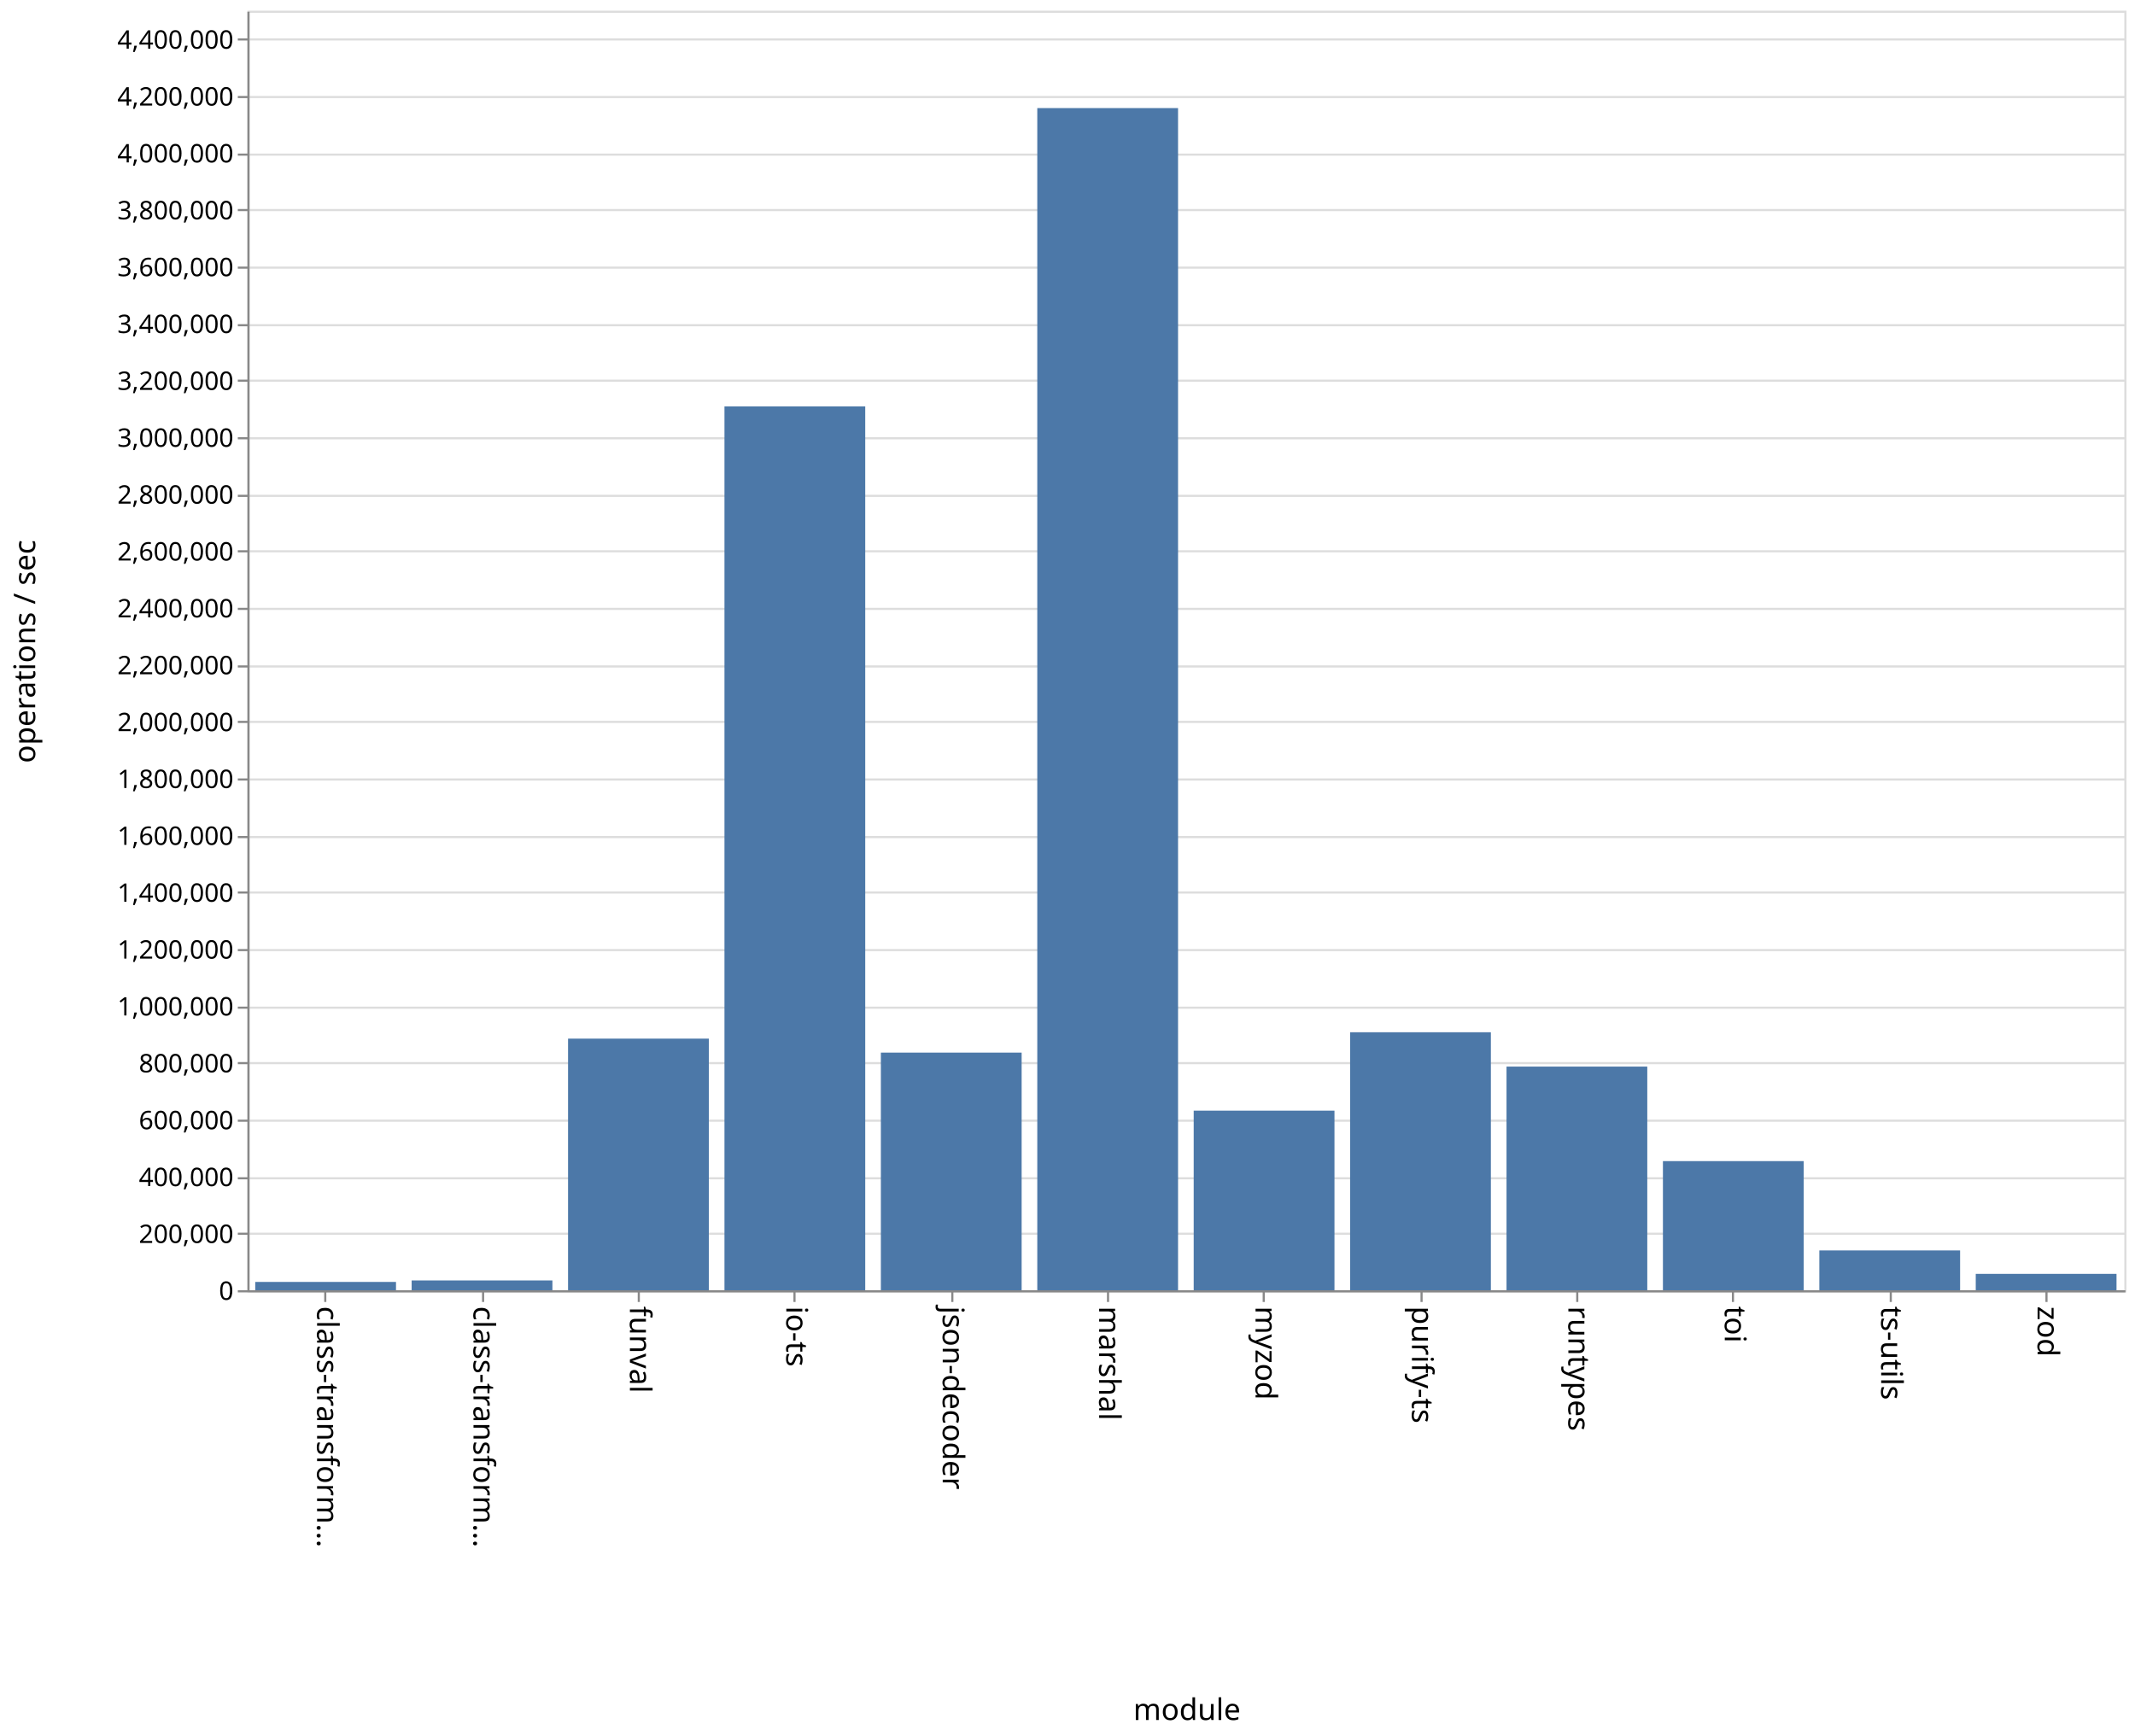
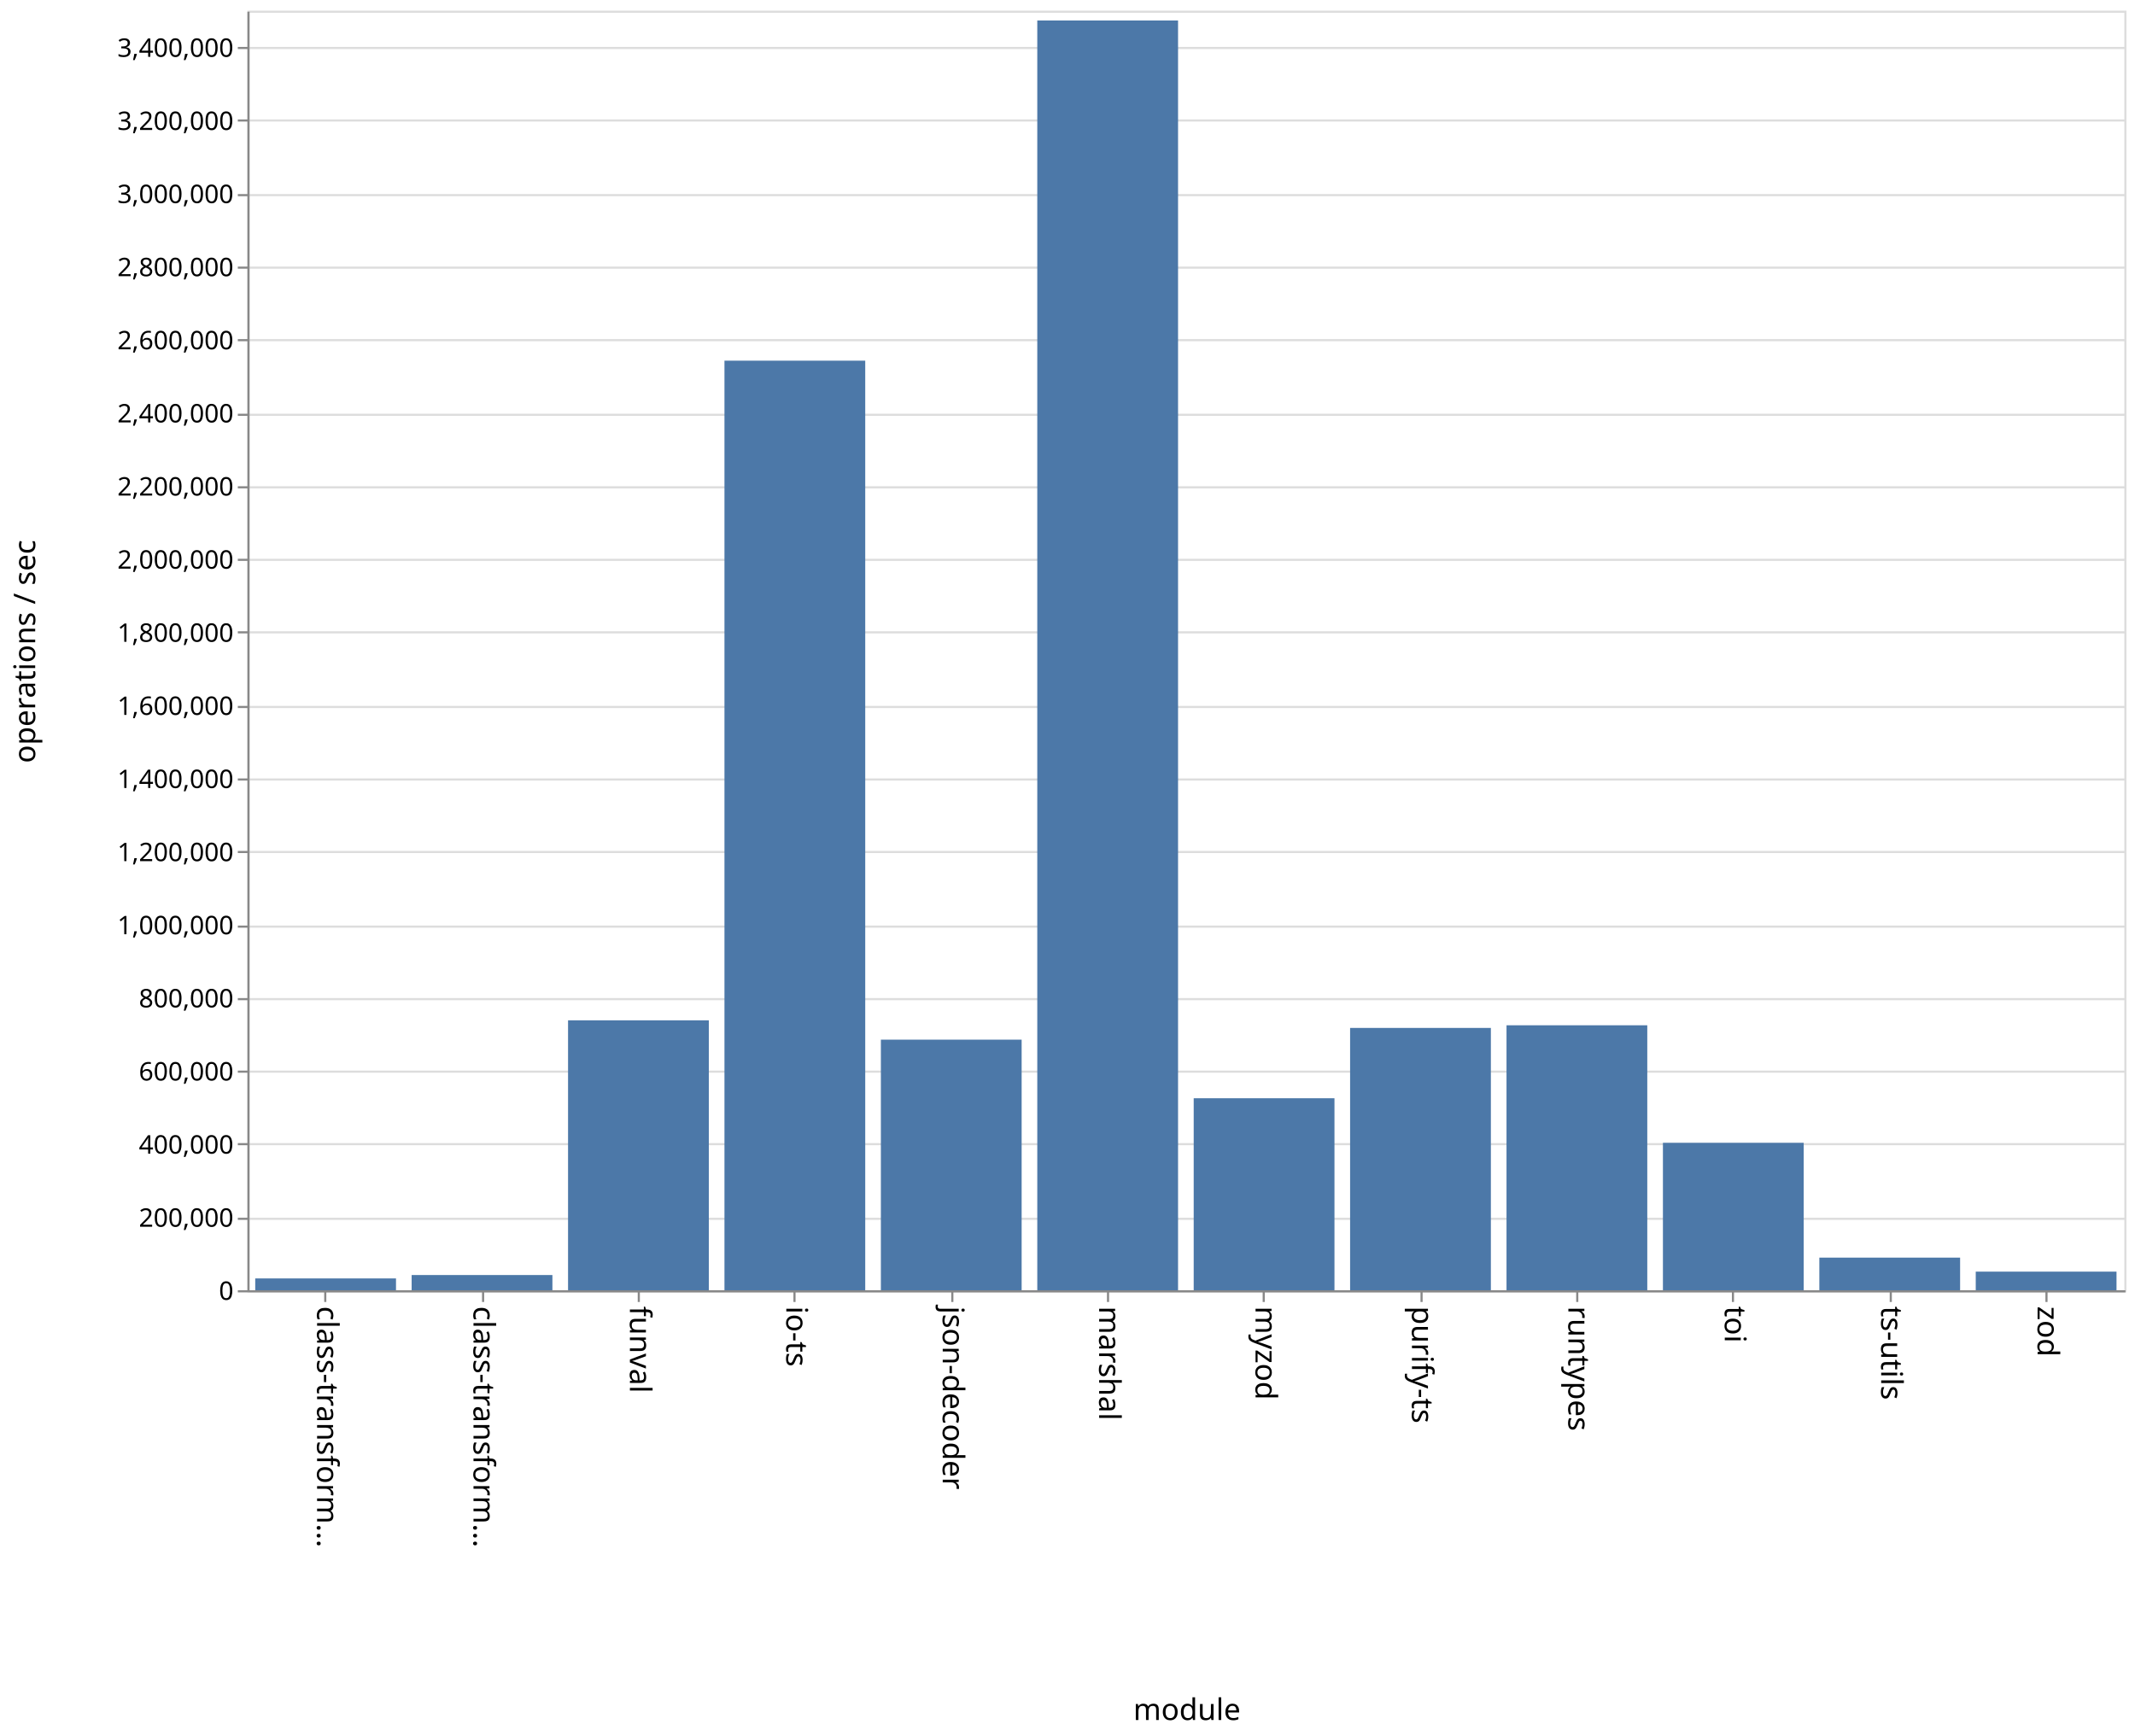
<svg xmlns="http://www.w3.org/2000/svg" class="marks" width="1001" height="814">
  <path fill="#fff" d="M0 0h1001v814H0z" />
  <g class="mark-group role-frame root">
    <path class="background" d="M116.5 5.5h880v600h-880z" fill="none" stroke="#ddd" />
    <g class="mark-group role-axis">
      <path class="background" d="M116.5 5.5z" pointer-events="none" fill="none" />
      <g class="mark-rule role-axis-grid" pointer-events="none" fill="none" stroke="#ddd">
-         <path d="M116.5 605.5h880M116.5 578.5h880M116.5 552.5h880M116.5 525.5h880M116.5 498.5h880M116.5 472.5h880M116.5 445.5h880M116.5 418.5h880M116.5 392.5h880M116.5 365.5h880M116.5 338.5h880M116.5 312.5h880M116.5 285.5h880M116.5 258.5h880M116.5 232.5h880M116.5 205.5h880M116.5 178.5h880M116.5 152.5h880M116.5 125.5h880M116.5 98.5h880M116.5 72.5h880M116.5 45.5h880M116.5 18.5h880" />
+         <path d="M116.5 605.5h880M116.5 571.5h880M116.5 536.5h880M116.5 502.5h880M116.5 468.5h880M116.5 434.5h880M116.5 399.5h880M116.5 365.5h880M116.5 331.5h880M116.5 296.5h880M116.5 262.5h880M116.5 228.5h880M116.5 194.5h880M116.5 159.5h880M116.5 125.5h880M116.5 91.5h880M116.5 56.5h880M116.5 22.5h880" />
      </g>
    </g>
    <g class="mark-group role-axis">
      <path class="background" d="M116.5 605.5z" pointer-events="none" fill="none" />
      <g class="mark-rule role-axis-tick" pointer-events="none" fill="none" stroke="#888">
        <path d="M152.5 605.5v5M226.5 605.5v5M299.5 605.5v5M372.5 605.5v5M446.5 605.5v5M519.5 605.5v5M592.5 605.5v5M666.5 605.5v5M739.5 605.5v5M812.5 605.5v5M886.5 605.5v5M959.5 605.5v5" />
      </g>
      <g class="mark-text role-axis-label" pointer-events="none" font-family="sans-serif" font-size="14">
        <text transform="rotate(90 -231.917 380.583)">
                    class-transform…
                </text>
        <text transform="rotate(90 -195.25 417.25)">
                    class-transform…
                </text>
        <text transform="rotate(90 -158.583 453.917)">
                    funval
                </text>
        <text transform="rotate(90 -121.917 490.583)">
                    io-ts
                </text>
        <text transform="rotate(90 -85.25 527.25)">
                    json-decoder
                </text>
        <text transform="rotate(90 -48.583 563.917)">
                    marshal
                </text>
        <text transform="rotate(90 -11.917 600.583)">
                    myzod
                </text>
        <text transform="rotate(90 24.75 637.25)">
                    purify-ts
                </text>
        <text transform="rotate(90 61.417 673.917)">
                    runtypes
                </text>
        <text transform="rotate(90 98.083 710.583)">
                    toi
                </text>
        <text transform="rotate(90 134.75 747.25)">
                    ts-utils
                </text>
        <text transform="rotate(90 171.417 783.917)">
                    zod
                </text>
      </g>
      <path fill="none" stroke="#888" d="M116.5 605.5h880" pointer-events="none" />
      <text text-anchor="middle" transform="translate(556.5 806.5)" font-family="sans-serif" font-size="14" font-weight="400" pointer-events="none">
                module
            </text>
    </g>
    <g class="mark-group role-axis">
      <path class="background" d="M116.5 5.5z" pointer-events="none" fill="none" />
      <g class="mark-rule role-axis-tick" pointer-events="none" fill="none" stroke="#888">
-         <path d="M116.5 605.5h-5M116.5 578.5h-5M116.5 552.5h-5M116.5 525.5h-5M116.5 498.5h-5M116.5 472.5h-5M116.5 445.5h-5M116.5 418.5h-5M116.5 392.5h-5M116.5 365.5h-5M116.5 338.5h-5M116.5 312.5h-5M116.5 285.5h-5M116.5 258.5h-5M116.5 232.5h-5M116.5 205.5h-5M116.5 178.5h-5M116.5 152.5h-5M116.5 125.5h-5M116.5 98.5h-5M116.5 72.5h-5M116.5 45.5h-5M116.5 18.5h-5" />
+         <path d="M116.5 605.5h-5M116.5 571.5h-5M116.5 536.5h-5M116.5 502.5h-5M116.5 468.5h-5M116.5 434.5h-5M116.5 399.5h-5M116.5 365.5h-5M116.5 331.5h-5M116.5 296.5h-5M116.5 262.5h-5M116.5 228.5h-5M116.5 194.5h-5M116.5 159.5h-5M116.5 125.5h-5M116.5 91.5h-5M116.5 56.5h-5M116.5 22.5h-5" />
      </g>
      <g class="mark-text role-axis-label" pointer-events="none" text-anchor="end" font-family="sans-serif" font-size="12">
        <text transform="translate(109.5 609.5)">
                    0
                </text>
-         <text transform="translate(109.5 582.833)">
+         <text transform="translate(109.5 575.214)">
                    200,000
                </text>
-         <text transform="translate(109.5 556.167)">
+         <text transform="translate(109.5 540.929)">
                    400,000
                </text>
-         <text transform="translate(109.5 529.5)">
+         <text transform="translate(109.5 506.643)">
                    600,000
                </text>
-         <text transform="translate(109.5 502.833)">
+         <text transform="translate(109.5 472.357)">
                    800,000
                </text>
-         <text transform="translate(109.5 476.167)">
+         <text transform="translate(109.5 438.071)">
                    1,000,000
                </text>
-         <text transform="translate(109.5 449.5)">
+         <text transform="translate(109.5 403.786)">
                    1,200,000
                </text>
-         <text transform="translate(109.5 422.833)">
+         <text transform="translate(109.5 369.5)">
                    1,400,000
                </text>
-         <text transform="translate(109.5 396.167)">
+         <text transform="translate(109.5 335.214)">
                    1,600,000
                </text>
-         <text transform="translate(109.5 369.5)">
+         <text transform="translate(109.5 300.929)">
                    1,800,000
                </text>
-         <text transform="translate(109.5 342.833)">
+         <text transform="translate(109.5 266.643)">
                    2,000,000
                </text>
-         <text transform="translate(109.5 316.167)">
+         <text transform="translate(109.5 232.357)">
                    2,200,000
                </text>
-         <text transform="translate(109.5 289.5)">
+         <text transform="translate(109.5 198.071)">
                    2,400,000
                </text>
-         <text transform="translate(109.5 262.833)">
+         <text transform="translate(109.5 163.786)">
                    2,600,000
                </text>
-         <text transform="translate(109.5 236.167)">
+         <text transform="translate(109.5 129.5)">
                    2,800,000
                </text>
-         <text transform="translate(109.5 209.5)">
+         <text transform="translate(109.5 95.214)">
                    3,000,000
                </text>
-         <text transform="translate(109.5 182.833)">
+         <text transform="translate(109.5 60.929)">
                    3,200,000
                </text>
-         <text transform="translate(109.5 156.167)">
+         <text transform="translate(109.5 26.643)">
                    3,400,000
-                 </text>
-         <text transform="translate(109.5 129.5)">
-                     3,600,000
-                 </text>
-         <text transform="translate(109.5 102.833)">
-                     3,800,000
-                 </text>
-         <text transform="translate(109.5 76.167)">
-                     4,000,000
-                 </text>
-         <text transform="translate(109.5 49.5)">
-                     4,200,000
-                 </text>
-         <text transform="translate(109.5 22.833)">
-                     4,400,000
                </text>
      </g>
      <path fill="none" stroke="#888" d="M116.5 605.5V5.5" pointer-events="none" />
      <text text-anchor="middle" transform="rotate(-90 161 144.5)" font-family="sans-serif" font-size="14" font-weight="400" pointer-events="none">
                operations / sec
            </text>
    </g>
    <g class="mark-rect role-mark marks" fill="#4c78a8">
-       <path d="M119.667 601.097h66V605h-66zM193 600.405h66V605h-66zM266.333 487.02h66V605h-66zM339.667 190.55h66V605h-66zM413 493.568h66V605h-66zM486.333 50.684h66V605h-66zM559.667 520.785h66V605h-66zM633 484.025h66V605h-66zM706.333 500.125h66V605h-66zM779.667 544.445h66V605h-66zM853 586.33h66V605h-66zM926.333 597.318h66V605h-66z" />
+       <path d="M119.667 599.455h66V605h-66zM193 597.865h66V605h-66zM266.333 478.434h66V605h-66zM339.667 169.117h66V605h-66zM413 487.495h66V605h-66zM486.333 9.61h66V605h-66zM559.667 514.971h66V605h-66zM633 481.998h66V605h-66zM706.333 480.755h66V605h-66zM779.667 535.863h66V605h-66zM853 589.7h66V605h-66zM926.333 596.27h66V605h-66z" />
    </g>
  </g>
</svg>
